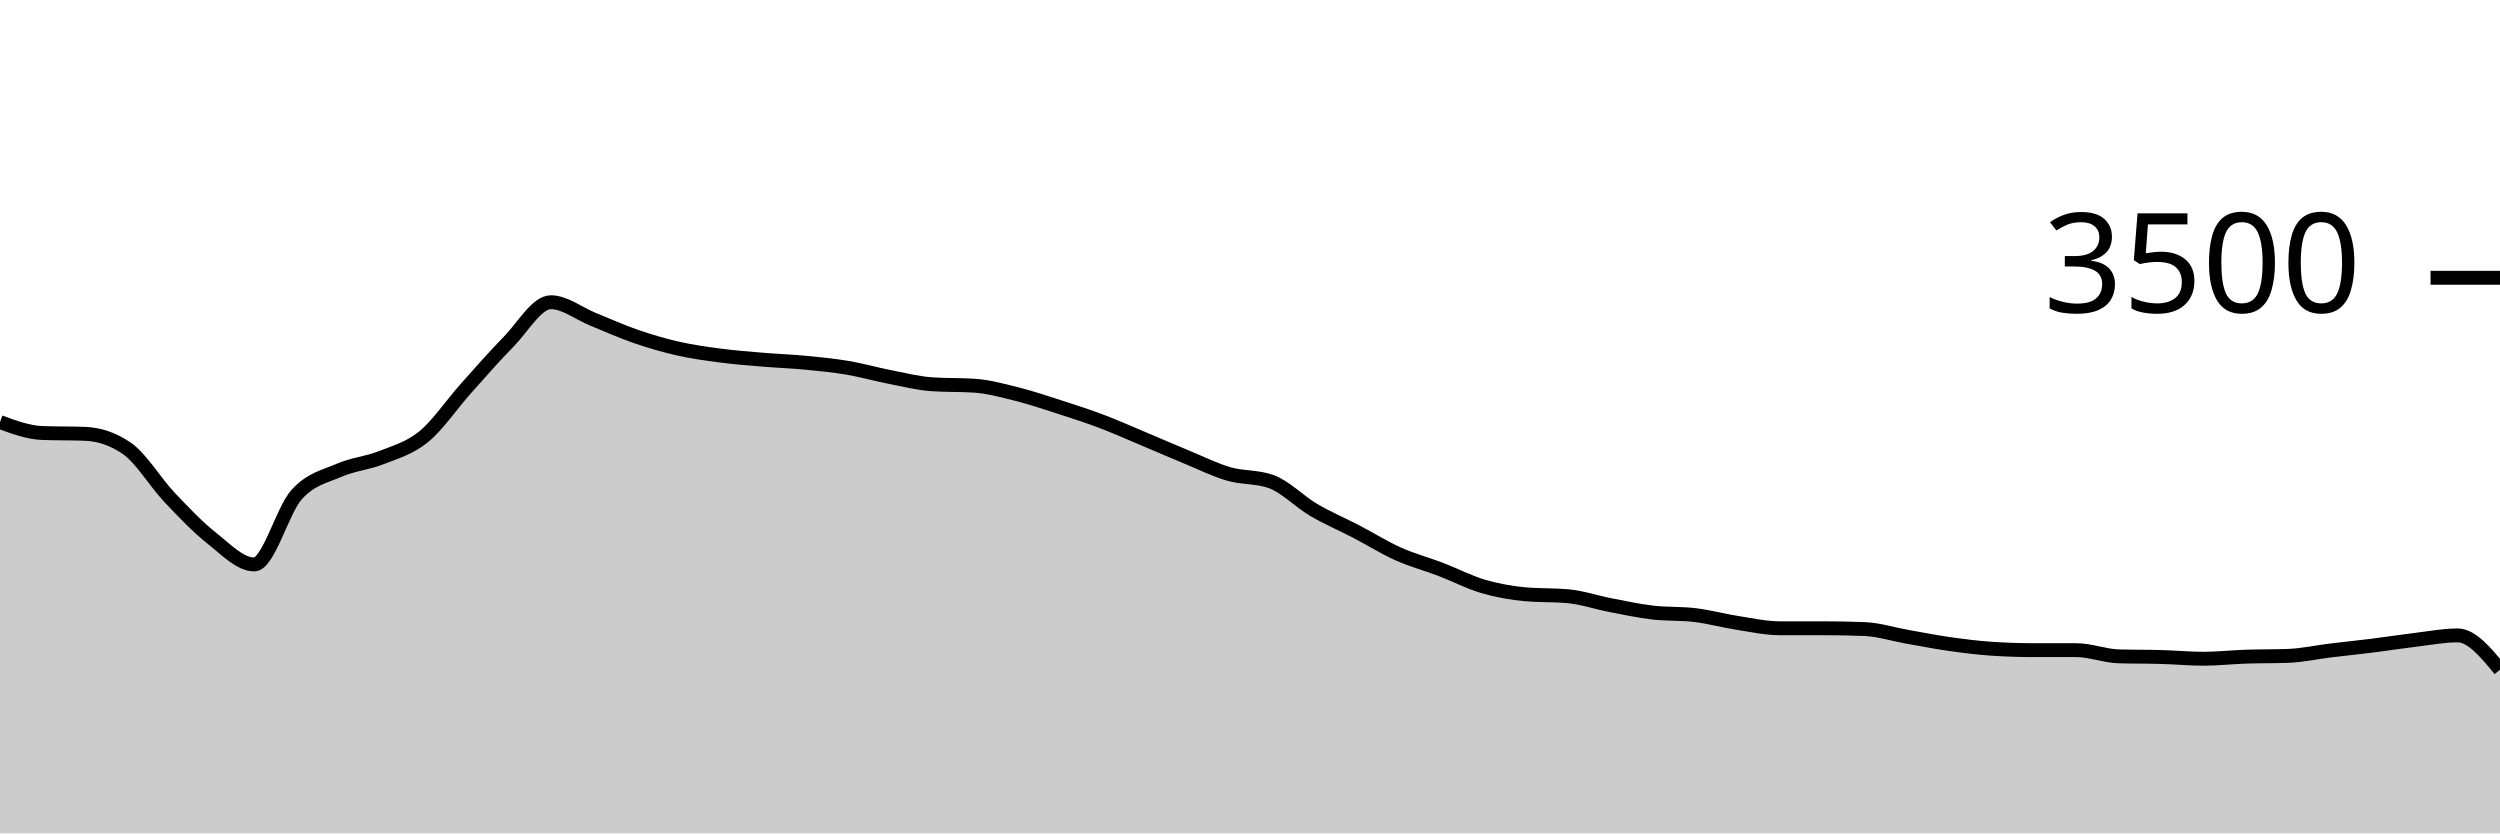
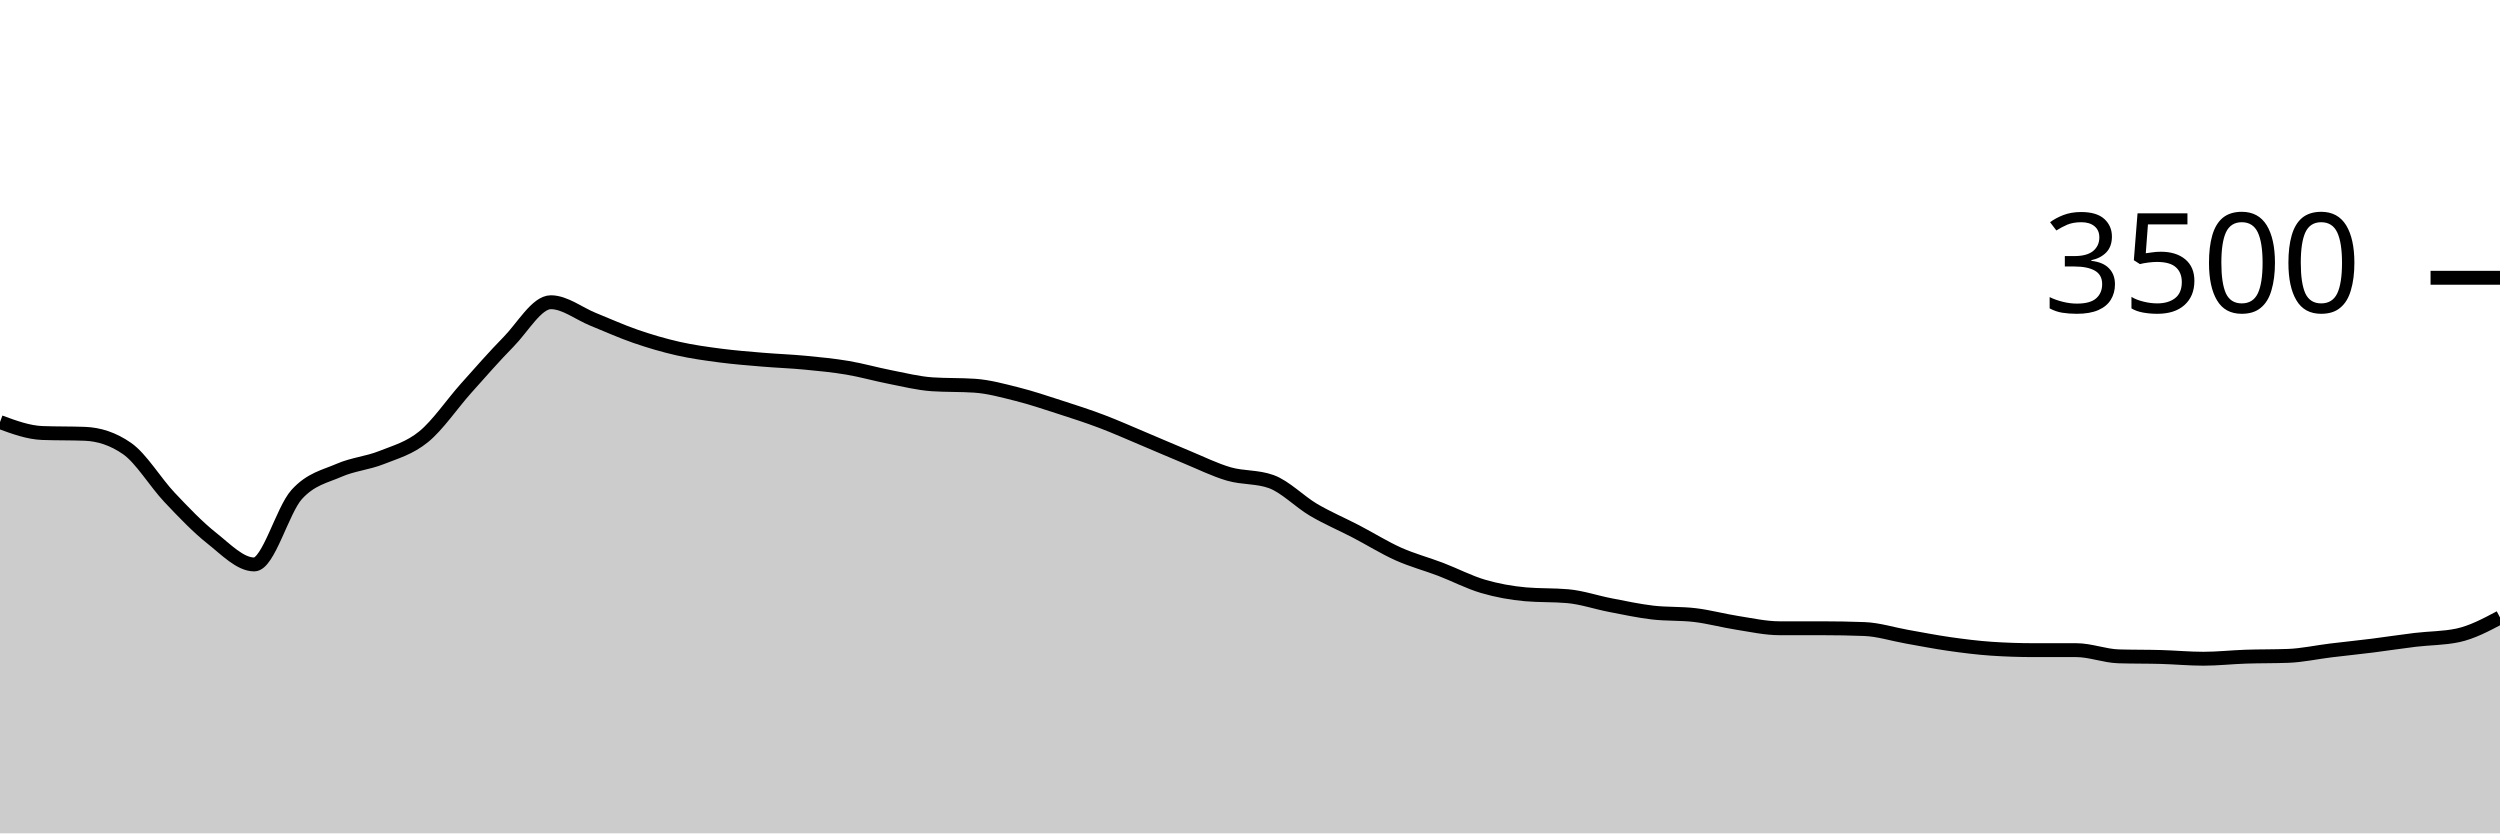
<svg xmlns="http://www.w3.org/2000/svg" viewBox="0 0 180 60">
  <g transform="translate(0,20)">
-     <path class="area" fill="rgba(0, 0, 0, 0.2)" d="M0,10.389C1.017,10.764,2.034,11.139,3.051,11.177C4.068,11.215,5.085,11.196,6.102,11.234C7.119,11.272,8.136,11.589,9.153,12.297C10.169,13.006,11.186,14.73,12.203,15.806C13.22,16.882,14.237,17.949,15.254,18.754C16.271,19.56,17.288,20.64,18.305,20.64C19.322,20.64,20.339,16.741,21.356,15.611C22.373,14.482,23.39,14.307,24.407,13.863C25.424,13.419,26.441,13.352,27.458,12.949C28.475,12.545,29.492,12.272,30.508,11.44C31.525,10.608,32.542,9.091,33.559,7.954C34.576,6.817,35.593,5.65,36.61,4.617C37.627,3.585,38.644,1.76,39.661,1.76C40.678,1.76,41.695,2.585,42.712,2.994C43.729,3.404,44.746,3.867,45.763,4.217C46.78,4.568,47.797,4.867,48.814,5.097C49.831,5.328,50.847,5.467,51.864,5.6C52.881,5.733,53.898,5.811,54.915,5.897C55.932,5.983,56.949,6.017,57.966,6.114C58.983,6.211,60,6.309,61.017,6.48C62.034,6.651,63.051,6.945,64.068,7.143C65.085,7.341,66.102,7.6,67.119,7.669C68.136,7.737,69.153,7.703,70.169,7.771C71.186,7.84,72.203,8.122,73.22,8.377C74.237,8.632,75.254,8.975,76.271,9.303C77.288,9.63,78.305,9.958,79.322,10.343C80.339,10.728,81.356,11.185,82.373,11.611C83.39,12.038,84.407,12.484,85.424,12.903C86.441,13.322,87.458,13.83,88.475,14.126C89.492,14.421,90.508,14.309,91.525,14.674C92.542,15.04,93.559,16.11,94.576,16.709C95.593,17.307,96.61,17.733,97.627,18.263C98.644,18.792,99.661,19.43,100.678,19.886C101.695,20.341,102.712,20.606,103.729,20.994C104.746,21.383,105.763,21.918,106.78,22.217C107.797,22.516,108.814,22.697,109.831,22.789C110.847,22.88,111.864,22.834,112.881,22.926C113.898,23.017,114.915,23.37,115.932,23.566C116.949,23.762,117.966,23.983,118.983,24.103C120,24.223,121.017,24.164,122.034,24.286C123.051,24.408,124.068,24.688,125.085,24.846C126.102,25.004,127.119,25.234,128.136,25.234C129.153,25.234,130.169,25.234,131.186,25.234C132.203,25.234,133.22,25.253,134.237,25.291C135.254,25.33,136.271,25.661,137.288,25.84C138.305,26.019,139.322,26.221,140.339,26.366C141.356,26.51,142.373,26.64,143.39,26.709C144.407,26.777,145.424,26.811,146.441,26.811C147.458,26.811,148.475,26.811,149.492,26.811C150.508,26.811,151.525,27.227,152.542,27.257C153.559,27.288,154.576,27.274,155.593,27.303C156.61,27.331,157.627,27.429,158.644,27.429C159.661,27.429,160.678,27.314,161.695,27.28C162.712,27.246,163.729,27.261,164.746,27.223C165.763,27.185,166.78,26.958,167.797,26.834C168.814,26.71,169.831,26.608,170.847,26.48C171.864,26.352,172.881,26.19,173.898,26.069C174.915,25.947,175.932,25.749,176.949,25.749C177.966,25.749,178.983,26.983,180,28.217L180,40C178.983,40,177.966,40,176.949,40C175.932,40,174.915,40,173.898,40C172.881,40,171.864,40,170.847,40C169.831,40,168.814,40,167.797,40C166.78,40,165.763,40,164.746,40C163.729,40,162.712,40,161.695,40C160.678,40,159.661,40,158.644,40C157.627,40,156.61,40,155.593,40C154.576,40,153.559,40,152.542,40C151.525,40,150.508,40,149.492,40C148.475,40,147.458,40,146.441,40C145.424,40,144.407,40,143.39,40C142.373,40,141.356,40,140.339,40C139.322,40,138.305,40,137.288,40C136.271,40,135.254,40,134.237,40C133.22,40,132.203,40,131.186,40C130.169,40,129.153,40,128.136,40C127.119,40,126.102,40,125.085,40C124.068,40,123.051,40,122.034,40C121.017,40,120,40,118.983,40C117.966,40,116.949,40,115.932,40C114.915,40,113.898,40,112.881,40C111.864,40,110.847,40,109.831,40C108.814,40,107.797,40,106.78,40C105.763,40,104.746,40,103.729,40C102.712,40,101.695,40,100.678,40C99.661,40,98.644,40,97.627,40C96.61,40,95.593,40,94.576,40C93.559,40,92.542,40,91.525,40C90.508,40,89.492,40,88.475,40C87.458,40,86.441,40,85.424,40C84.407,40,83.39,40,82.373,40C81.356,40,80.339,40,79.322,40C78.305,40,77.288,40,76.271,40C75.254,40,74.237,40,73.22,40C72.203,40,71.186,40,70.169,40C69.153,40,68.136,40,67.119,40C66.102,40,65.085,40,64.068,40C63.051,40,62.034,40,61.017,40C60,40,58.983,40,57.966,40C56.949,40,55.932,40,54.915,40C53.898,40,52.881,40,51.864,40C50.847,40,49.831,40,48.814,40C47.797,40,46.78,40,45.763,40C44.746,40,43.729,40,42.712,40C41.695,40,40.678,40,39.661,40C38.644,40,37.627,40,36.61,40C35.593,40,34.576,40,33.559,40C32.542,40,31.525,40,30.508,40C29.492,40,28.475,40,27.458,40C26.441,40,25.424,40,24.407,40C23.39,40,22.373,40,21.356,40C20.339,40,19.322,40,18.305,40C17.288,40,16.271,40,15.254,40C14.237,40,13.22,40,12.203,40C11.186,40,10.169,40,9.153,40C8.136,40,7.119,40,6.102,40C5.085,40,4.068,40,3.051,40C2.034,40,1.017,40,0,40Z" />
-     <path class="line" stroke="black" fill="none" d="M0,10.389C1.017,10.764,2.034,11.139,3.051,11.177C4.068,11.215,5.085,11.196,6.102,11.234C7.119,11.272,8.136,11.589,9.153,12.297C10.169,13.006,11.186,14.73,12.203,15.806C13.22,16.882,14.237,17.949,15.254,18.754C16.271,19.56,17.288,20.64,18.305,20.64C19.322,20.64,20.339,16.741,21.356,15.611C22.373,14.482,23.39,14.307,24.407,13.863C25.424,13.419,26.441,13.352,27.458,12.949C28.475,12.545,29.492,12.272,30.508,11.44C31.525,10.608,32.542,9.091,33.559,7.954C34.576,6.817,35.593,5.65,36.61,4.617C37.627,3.585,38.644,1.76,39.661,1.76C40.678,1.76,41.695,2.585,42.712,2.994C43.729,3.404,44.746,3.867,45.763,4.217C46.78,4.568,47.797,4.867,48.814,5.097C49.831,5.328,50.847,5.467,51.864,5.6C52.881,5.733,53.898,5.811,54.915,5.897C55.932,5.983,56.949,6.017,57.966,6.114C58.983,6.211,60,6.309,61.017,6.48C62.034,6.651,63.051,6.945,64.068,7.143C65.085,7.341,66.102,7.6,67.119,7.669C68.136,7.737,69.153,7.703,70.169,7.771C71.186,7.84,72.203,8.122,73.22,8.377C74.237,8.632,75.254,8.975,76.271,9.303C77.288,9.63,78.305,9.958,79.322,10.343C80.339,10.728,81.356,11.185,82.373,11.611C83.39,12.038,84.407,12.484,85.424,12.903C86.441,13.322,87.458,13.83,88.475,14.126C89.492,14.421,90.508,14.309,91.525,14.674C92.542,15.04,93.559,16.11,94.576,16.709C95.593,17.307,96.61,17.733,97.627,18.263C98.644,18.792,99.661,19.43,100.678,19.886C101.695,20.341,102.712,20.606,103.729,20.994C104.746,21.383,105.763,21.918,106.78,22.217C107.797,22.516,108.814,22.697,109.831,22.789C110.847,22.88,111.864,22.834,112.881,22.926C113.898,23.017,114.915,23.37,115.932,23.566C116.949,23.762,117.966,23.983,118.983,24.103C120,24.223,121.017,24.164,122.034,24.286C123.051,24.408,124.068,24.688,125.085,24.846C126.102,25.004,127.119,25.234,128.136,25.234C129.153,25.234,130.169,25.234,131.186,25.234C132.203,25.234,133.22,25.253,134.237,25.291C135.254,25.33,136.271,25.661,137.288,25.84C138.305,26.019,139.322,26.221,140.339,26.366C141.356,26.51,142.373,26.64,143.39,26.709C144.407,26.777,145.424,26.811,146.441,26.811C147.458,26.811,148.475,26.811,149.492,26.811C150.508,26.811,151.525,27.227,152.542,27.257C153.559,27.288,154.576,27.274,155.593,27.303C156.61,27.331,157.627,27.429,158.644,27.429C159.661,27.429,160.678,27.314,161.695,27.28C162.712,27.246,163.729,27.261,164.746,27.223C165.763,27.185,166.78,26.958,167.797,26.834C168.814,26.71,169.831,26.608,170.847,26.48C171.864,26.352,172.881,26.19,173.898,26.069C174.915,25.947,175.932,25.749,176.949,25.749C177.966,25.749,178.983,26.983,180,28.217" />
+     <path class="area" fill="rgba(0, 0, 0, 0.2)" d="M0,10.389C1.017,10.764,2.034,11.139,3.051,11.177C4.068,11.215,5.085,11.196,6.102,11.234C7.119,11.272,8.136,11.589,9.153,12.297C10.169,13.006,11.186,14.73,12.203,15.806C13.22,16.882,14.237,17.949,15.254,18.754C16.271,19.56,17.288,20.64,18.305,20.64C19.322,20.64,20.339,16.741,21.356,15.611C22.373,14.482,23.39,14.307,24.407,13.863C25.424,13.419,26.441,13.352,27.458,12.949C28.475,12.545,29.492,12.272,30.508,11.44C31.525,10.608,32.542,9.091,33.559,7.954C34.576,6.817,35.593,5.65,36.61,4.617C37.627,3.585,38.644,1.76,39.661,1.76C40.678,1.76,41.695,2.585,42.712,2.994C43.729,3.404,44.746,3.867,45.763,4.217C46.78,4.568,47.797,4.867,48.814,5.097C49.831,5.328,50.847,5.467,51.864,5.6C52.881,5.733,53.898,5.811,54.915,5.897C55.932,5.983,56.949,6.017,57.966,6.114C58.983,6.211,60,6.309,61.017,6.48C62.034,6.651,63.051,6.945,64.068,7.143C65.085,7.341,66.102,7.6,67.119,7.669C68.136,7.737,69.153,7.703,70.169,7.771C71.186,7.84,72.203,8.122,73.22,8.377C74.237,8.632,75.254,8.975,76.271,9.303C77.288,9.63,78.305,9.958,79.322,10.343C80.339,10.728,81.356,11.185,82.373,11.611C83.39,12.038,84.407,12.484,85.424,12.903C86.441,13.322,87.458,13.83,88.475,14.126C89.492,14.421,90.508,14.309,91.525,14.674C92.542,15.04,93.559,16.11,94.576,16.709C95.593,17.307,96.61,17.733,97.627,18.263C98.644,18.792,99.661,19.43,100.678,19.886C101.695,20.341,102.712,20.606,103.729,20.994C104.746,21.383,105.763,21.918,106.78,22.217C107.797,22.516,108.814,22.697,109.831,22.789C110.847,22.88,111.864,22.834,112.881,22.926C113.898,23.017,114.915,23.37,115.932,23.566C116.949,23.762,117.966,23.983,118.983,24.103C120,24.223,121.017,24.164,122.034,24.286C123.051,24.408,124.068,24.688,125.085,24.846C126.102,25.004,127.119,25.234,128.136,25.234C129.153,25.234,130.169,25.234,131.186,25.234C132.203,25.234,133.22,25.253,134.237,25.291C135.254,25.33,136.271,25.661,137.288,25.84C138.305,26.019,139.322,26.221,140.339,26.366C141.356,26.51,142.373,26.64,143.39,26.709C144.407,26.777,145.424,26.811,146.441,26.811C147.458,26.811,148.475,26.811,149.492,26.811C150.508,26.811,151.525,27.227,152.542,27.257C153.559,27.288,154.576,27.274,155.593,27.303C156.61,27.331,157.627,27.429,158.644,27.429C159.661,27.429,160.678,27.314,161.695,27.28C162.712,27.246,163.729,27.261,164.746,27.223C165.763,27.185,166.78,26.958,167.797,26.834C168.814,26.71,169.831,26.608,170.847,26.48C171.864,26.352,172.881,26.19,173.898,26.069C174.915,25.947,175.932,25.962,176.949,25.749C177.966,25.535,178.983,24.996,180,24.457L180,40C178.983,40,177.966,40,176.949,40C175.932,40,174.915,40,173.898,40C172.881,40,171.864,40,170.847,40C169.831,40,168.814,40,167.797,40C166.78,40,165.763,40,164.746,40C163.729,40,162.712,40,161.695,40C160.678,40,159.661,40,158.644,40C157.627,40,156.61,40,155.593,40C154.576,40,153.559,40,152.542,40C151.525,40,150.508,40,149.492,40C148.475,40,147.458,40,146.441,40C145.424,40,144.407,40,143.39,40C142.373,40,141.356,40,140.339,40C139.322,40,138.305,40,137.288,40C136.271,40,135.254,40,134.237,40C133.22,40,132.203,40,131.186,40C130.169,40,129.153,40,128.136,40C127.119,40,126.102,40,125.085,40C124.068,40,123.051,40,122.034,40C121.017,40,120,40,118.983,40C117.966,40,116.949,40,115.932,40C114.915,40,113.898,40,112.881,40C111.864,40,110.847,40,109.831,40C108.814,40,107.797,40,106.78,40C105.763,40,104.746,40,103.729,40C102.712,40,101.695,40,100.678,40C99.661,40,98.644,40,97.627,40C96.61,40,95.593,40,94.576,40C93.559,40,92.542,40,91.525,40C90.508,40,89.492,40,88.475,40C87.458,40,86.441,40,85.424,40C84.407,40,83.39,40,82.373,40C81.356,40,80.339,40,79.322,40C78.305,40,77.288,40,76.271,40C75.254,40,74.237,40,73.22,40C72.203,40,71.186,40,70.169,40C69.153,40,68.136,40,67.119,40C66.102,40,65.085,40,64.068,40C63.051,40,62.034,40,61.017,40C60,40,58.983,40,57.966,40C56.949,40,55.932,40,54.915,40C53.898,40,52.881,40,51.864,40C50.847,40,49.831,40,48.814,40C47.797,40,46.78,40,45.763,40C44.746,40,43.729,40,42.712,40C41.695,40,40.678,40,39.661,40C38.644,40,37.627,40,36.61,40C35.593,40,34.576,40,33.559,40C32.542,40,31.525,40,30.508,40C29.492,40,28.475,40,27.458,40C26.441,40,25.424,40,24.407,40C23.39,40,22.373,40,21.356,40C20.339,40,19.322,40,18.305,40C17.288,40,16.271,40,15.254,40C14.237,40,13.22,40,12.203,40C11.186,40,10.169,40,9.153,40C8.136,40,7.119,40,6.102,40C5.085,40,4.068,40,3.051,40C2.034,40,1.017,40,0,40Z" />
+     <path class="line" stroke="black" fill="none" d="M0,10.389C1.017,10.764,2.034,11.139,3.051,11.177C4.068,11.215,5.085,11.196,6.102,11.234C7.119,11.272,8.136,11.589,9.153,12.297C10.169,13.006,11.186,14.73,12.203,15.806C13.22,16.882,14.237,17.949,15.254,18.754C16.271,19.56,17.288,20.64,18.305,20.64C19.322,20.64,20.339,16.741,21.356,15.611C22.373,14.482,23.39,14.307,24.407,13.863C25.424,13.419,26.441,13.352,27.458,12.949C28.475,12.545,29.492,12.272,30.508,11.44C31.525,10.608,32.542,9.091,33.559,7.954C34.576,6.817,35.593,5.65,36.61,4.617C37.627,3.585,38.644,1.76,39.661,1.76C40.678,1.76,41.695,2.585,42.712,2.994C43.729,3.404,44.746,3.867,45.763,4.217C46.78,4.568,47.797,4.867,48.814,5.097C49.831,5.328,50.847,5.467,51.864,5.6C52.881,5.733,53.898,5.811,54.915,5.897C55.932,5.983,56.949,6.017,57.966,6.114C58.983,6.211,60,6.309,61.017,6.48C62.034,6.651,63.051,6.945,64.068,7.143C65.085,7.341,66.102,7.6,67.119,7.669C68.136,7.737,69.153,7.703,70.169,7.771C71.186,7.84,72.203,8.122,73.22,8.377C74.237,8.632,75.254,8.975,76.271,9.303C77.288,9.63,78.305,9.958,79.322,10.343C80.339,10.728,81.356,11.185,82.373,11.611C83.39,12.038,84.407,12.484,85.424,12.903C86.441,13.322,87.458,13.83,88.475,14.126C89.492,14.421,90.508,14.309,91.525,14.674C92.542,15.04,93.559,16.11,94.576,16.709C95.593,17.307,96.61,17.733,97.627,18.263C98.644,18.792,99.661,19.43,100.678,19.886C101.695,20.341,102.712,20.606,103.729,20.994C104.746,21.383,105.763,21.918,106.78,22.217C107.797,22.516,108.814,22.697,109.831,22.789C110.847,22.88,111.864,22.834,112.881,22.926C113.898,23.017,114.915,23.37,115.932,23.566C116.949,23.762,117.966,23.983,118.983,24.103C120,24.223,121.017,24.164,122.034,24.286C123.051,24.408,124.068,24.688,125.085,24.846C126.102,25.004,127.119,25.234,128.136,25.234C129.153,25.234,130.169,25.234,131.186,25.234C132.203,25.234,133.22,25.253,134.237,25.291C135.254,25.33,136.271,25.661,137.288,25.84C138.305,26.019,139.322,26.221,140.339,26.366C141.356,26.51,142.373,26.64,143.39,26.709C144.407,26.777,145.424,26.811,146.441,26.811C147.458,26.811,148.475,26.811,149.492,26.811C150.508,26.811,151.525,27.227,152.542,27.257C153.559,27.288,154.576,27.274,155.593,27.303C156.61,27.331,157.627,27.429,158.644,27.429C159.661,27.429,160.678,27.314,161.695,27.28C162.712,27.246,163.729,27.261,164.746,27.223C165.763,27.185,166.78,26.958,167.797,26.834C168.814,26.71,169.831,26.608,170.847,26.48C171.864,26.352,172.881,26.19,173.898,26.069C174.915,25.947,175.932,25.962,176.949,25.749C177.966,25.535,178.983,24.996,180,24.457" />
    <path class="axis-ceiling" stroke-width="1" stroke="black" fill="none" d="M175,0L180,0" />
    <text class="axis-ceiling-label" font-family="sans-serif" text-anchor="end" font-size="10px" x="170" y="2.5">3500</text>
  </g>
</svg>
